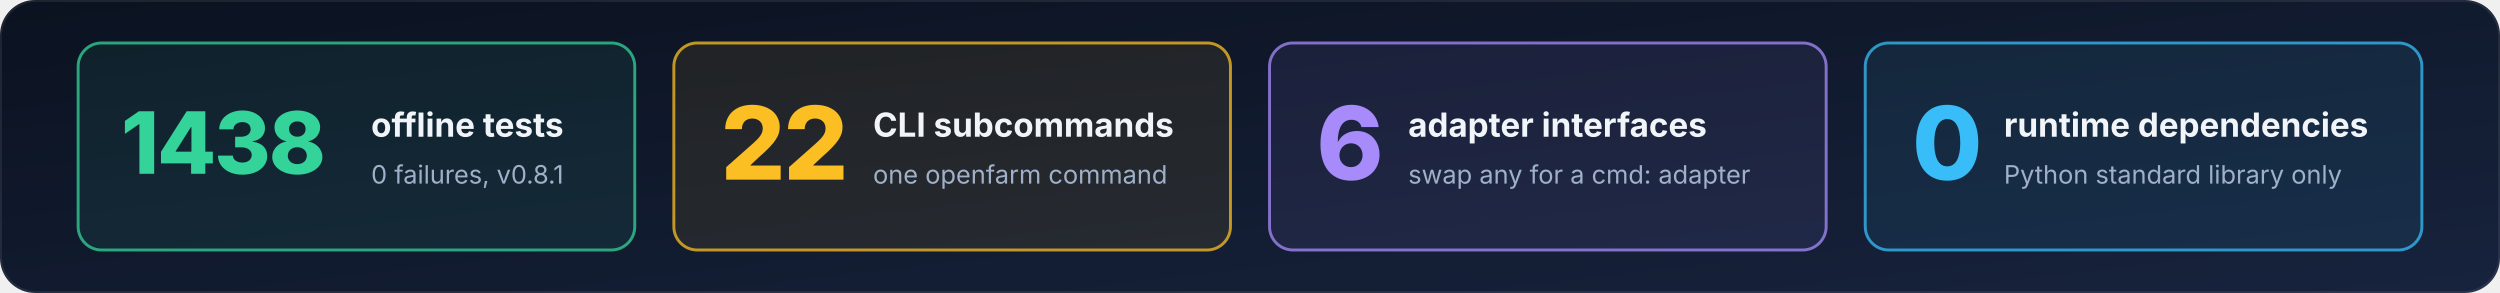
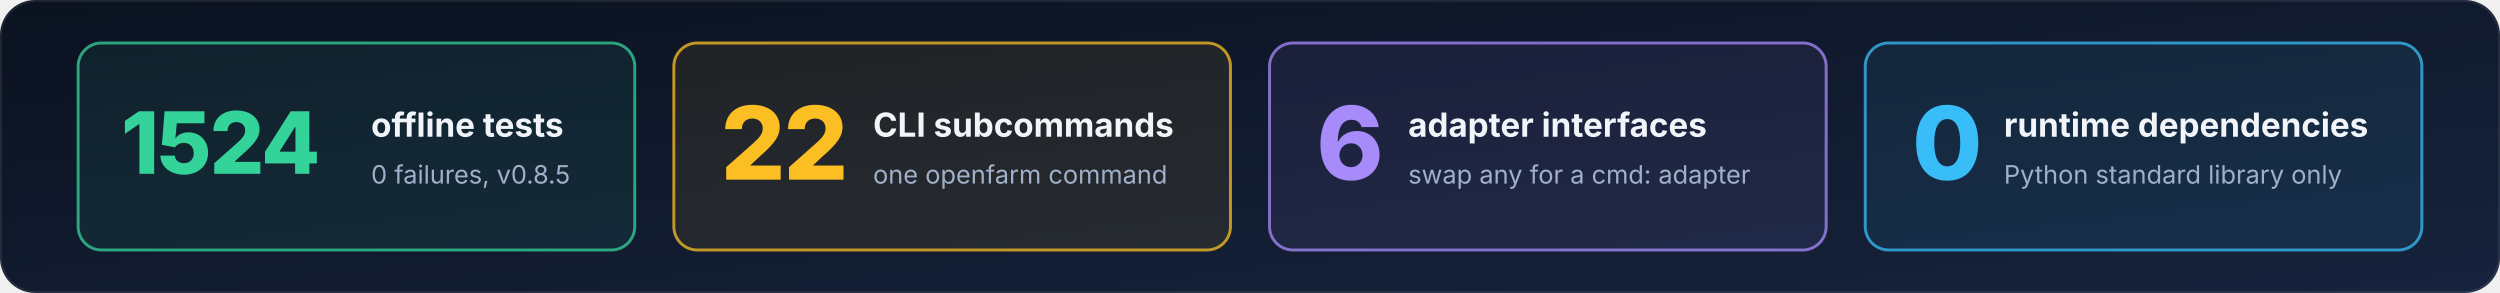
<svg xmlns="http://www.w3.org/2000/svg" width="1280" height="150" viewBox="0 0 1280 150" role="img" aria-labelledby="stats-t stats-d">
  <defs>
    <linearGradient id="bg" x1="0" y1="0" x2="1" y2="1">
      <stop offset="0" stop-color="#0b1220" />
      <stop offset="1" stop-color="#17233d" />
    </linearGradient>
    <marker id="ah" viewBox="0 0 10 10" refX="8.5" refY="5" markerWidth="7" markerHeight="7" orient="auto-start-reverse">
      <path d="M0,0 L10,5 L0,10 z" fill="#9fb0c8" />
    </marker>
  </defs>
  <rect x="0" y="0" width="1280" height="150" rx="18" fill="url(#bg)" />
  <rect x="0.5" y="0.5" width="1279" height="149" rx="18" fill="none" stroke="#ffffff" stroke-opacity="0.08" />
  <rect x="40" y="22" width="285" height="106" rx="12" fill="#34d399" fill-opacity="0.08" stroke="#34d399" stroke-opacity="0.75" stroke-width="1.5" />
-   <text x="62" y="89" font-family="Inter, 'Segoe UI', -apple-system, Helvetica, Arial, sans-serif" font-size="44" font-weight="800" fill="#34d399" text-anchor="start" letter-spacing="-1">1438</text>
+   <text x="62" y="89" font-family="Inter, 'Segoe UI', -apple-system, Helvetica, Arial, sans-serif" font-size="44" font-weight="800" fill="#34d399" text-anchor="start" letter-spacing="-1">1524</text>
  <text x="190" y="70" font-family="Inter, 'Segoe UI', -apple-system, Helvetica, Arial, sans-serif" font-size="17" font-weight="650" fill="#f1f5f9" text-anchor="start">offline tests</text>
-   <text x="190" y="94" font-family="Inter, 'Segoe UI', -apple-system, Helvetica, Arial, sans-serif" font-size="13" font-weight="400" fill="#9fb0c8" text-anchor="start">0 failures, v0.8.1</text>
+   <text x="190" y="94" font-family="Inter, 'Segoe UI', -apple-system, Helvetica, Arial, sans-serif" font-size="13" font-weight="400" fill="#9fb0c8" text-anchor="start">0 failures, v0.8.5</text>
  <rect x="345" y="22" width="285" height="106" rx="12" fill="#fbbf24" fill-opacity="0.08" stroke="#fbbf24" stroke-opacity="0.75" stroke-width="1.5" />
  <text x="369" y="92" font-family="Inter, 'Segoe UI', -apple-system, Helvetica, Arial, sans-serif" font-size="52" font-weight="800" fill="#fbbf24" text-anchor="start" letter-spacing="-1">22</text>
  <text x="447" y="70" font-family="Inter, 'Segoe UI', -apple-system, Helvetica, Arial, sans-serif" font-size="17" font-weight="650" fill="#f1f5f9" text-anchor="start">CLI subcommands</text>
  <text x="447" y="94" font-family="Inter, 'Segoe UI', -apple-system, Helvetica, Arial, sans-serif" font-size="13" font-weight="400" fill="#9fb0c8" text-anchor="start">one openfarm command</text>
  <rect x="650" y="22" width="285" height="106" rx="12" fill="#a78bfa" fill-opacity="0.08" stroke="#a78bfa" stroke-opacity="0.75" stroke-width="1.5" />
  <text x="674" y="92" font-family="Inter, 'Segoe UI', -apple-system, Helvetica, Arial, sans-serif" font-size="52" font-weight="800" fill="#a78bfa" text-anchor="start" letter-spacing="-1">6</text>
  <text x="721" y="70" font-family="Inter, 'Segoe UI', -apple-system, Helvetica, Arial, sans-serif" font-size="17" font-weight="650" fill="#f1f5f9" text-anchor="start">adapter interfaces</text>
  <text x="721" y="94" font-family="Inter, 'Segoe UI', -apple-system, Helvetica, Arial, sans-serif" font-size="13" font-weight="400" fill="#9fb0c8" text-anchor="start">swap any for a cmd: adapter</text>
  <rect x="955" y="22" width="285" height="106" rx="12" fill="#38bdf8" fill-opacity="0.08" stroke="#38bdf8" stroke-opacity="0.75" stroke-width="1.5" />
  <text x="979" y="92" font-family="Inter, 'Segoe UI', -apple-system, Helvetica, Arial, sans-serif" font-size="52" font-weight="800" fill="#38bdf8" text-anchor="start" letter-spacing="-1">0</text>
  <text x="1026" y="70" font-family="Inter, 'Segoe UI', -apple-system, Helvetica, Arial, sans-serif" font-size="17" font-weight="650" fill="#f1f5f9" text-anchor="start">runtime dependencies</text>
  <text x="1026" y="94" font-family="Inter, 'Segoe UI', -apple-system, Helvetica, Arial, sans-serif" font-size="13" font-weight="400" fill="#9fb0c8" text-anchor="start">Python standard library only</text>
</svg>
